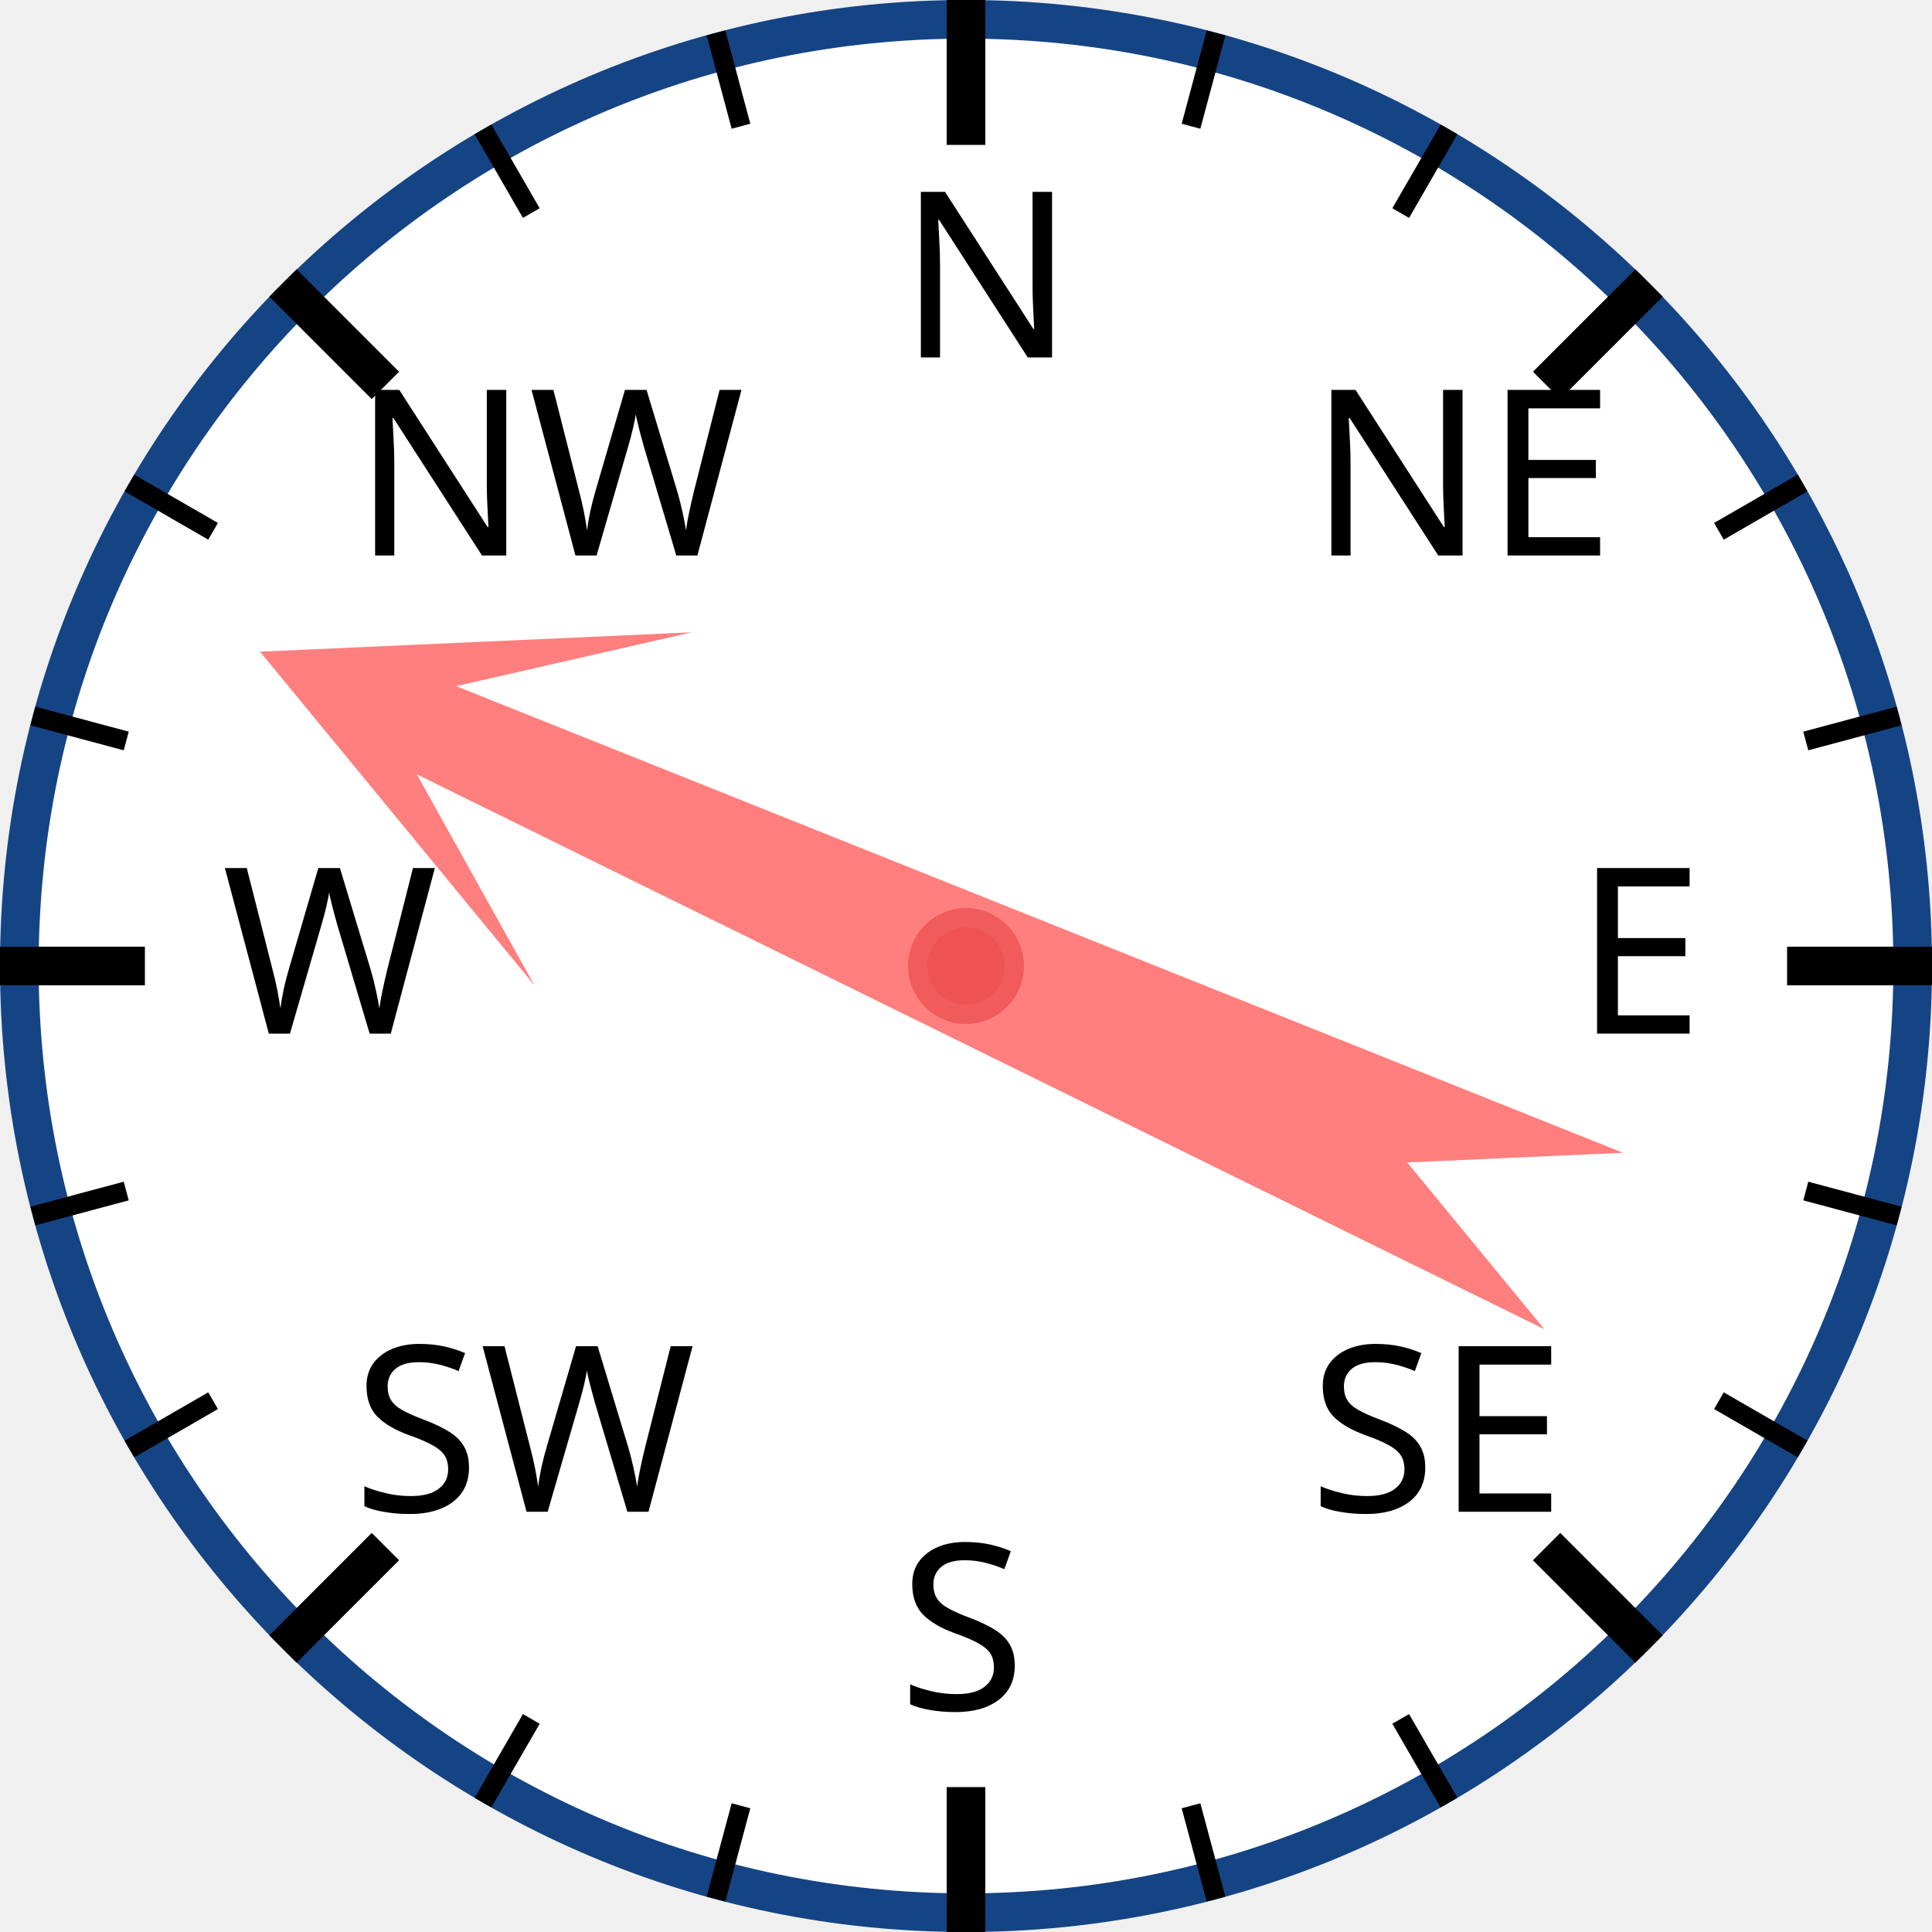
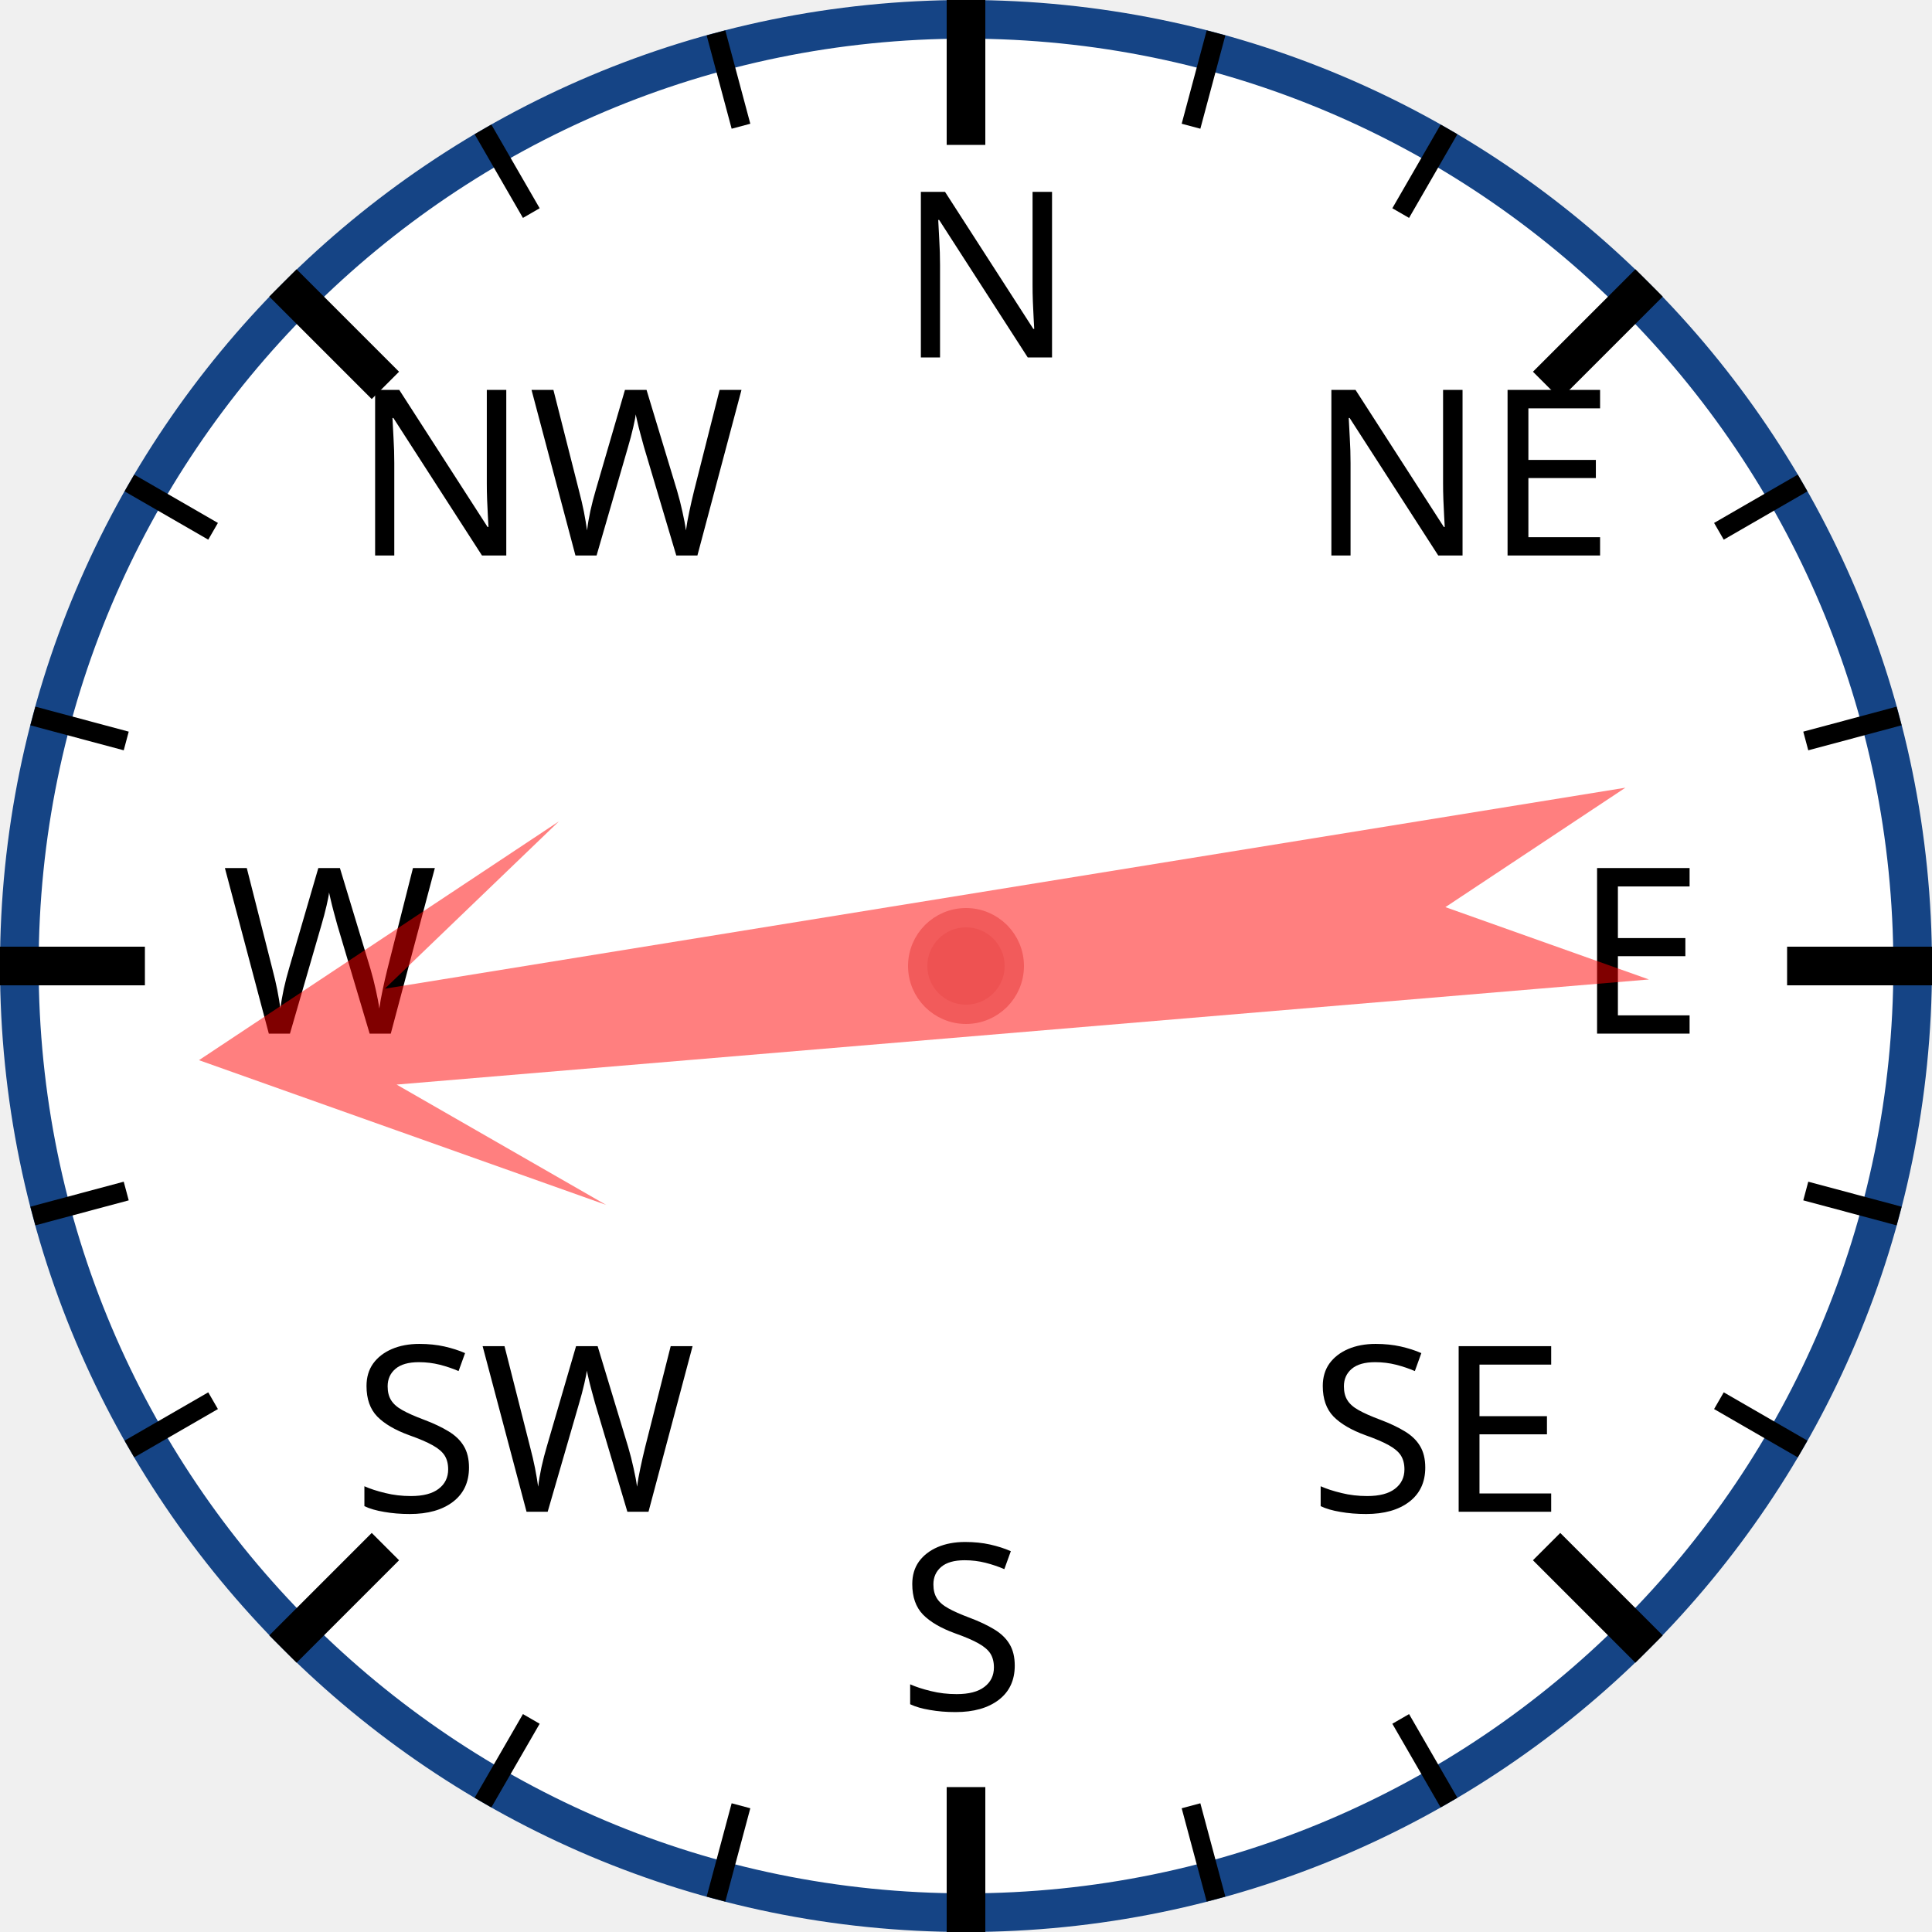
<svg xmlns="http://www.w3.org/2000/svg" width="120px" height="120px" viewBox="0 0 200 200">
  <circle cx="100" cy="100" r="98" style="fill: white; stroke: #154485; stroke-width: 4;" />
  <text x="93.0" y="37.0" style="font-family: sans-serif; font-size: 18pt;">N</text>
  <line x1="100.0" y1="0.0" x2="100.0" y2="15.0" style="stroke: black; stroke-width: 4;" />
  <line x1="74.118" y1="3.407" x2="76.706" y2="13.067" style="stroke: black; stroke-width: 2;" />
  <line x1="50" y1="13.397" x2="55" y2="22.058" style="stroke: black; stroke-width: 2;" />
  <text x="36.503" y="57.503" style="font-family: sans-serif; font-size: 18pt;">NW</text>
  <line x1="29.289" y1="29.289" x2="39.896" y2="39.896" style="stroke: black; stroke-width: 4;" />
  <line x1="13.397" y1="50" x2="22.058" y2="55" style="stroke: black; stroke-width: 2;" />
  <line x1="3.407" y1="74.118" x2="13.067" y2="76.706" style="stroke: black; stroke-width: 2;" />
  <text x="23.0" y="107.0" style="font-family: sans-serif; font-size: 18pt;">W</text>
  <line x1="0.0" y1="100.0" x2="15.0" y2="100.0" style="stroke: black; stroke-width: 4;" />
  <line x1="3.407" y1="125.882" x2="13.067" y2="123.294" style="stroke: black; stroke-width: 2;" />
  <line x1="13.397" y1="150" x2="22.058" y2="145" style="stroke: black; stroke-width: 2;" />
  <text x="36.503" y="156.497" style="font-family: sans-serif; font-size: 18pt;">SW</text>
  <line x1="29.289" y1="170.711" x2="39.896" y2="160.104" style="stroke: black; stroke-width: 4;" />
  <line x1="50" y1="186.603" x2="55" y2="177.942" style="stroke: black; stroke-width: 2;" />
  <line x1="74.118" y1="196.593" x2="76.706" y2="186.933" style="stroke: black; stroke-width: 2;" />
  <text x="93" y="177.0" style="font-family: sans-serif; font-size: 18pt;">S</text>
  <line x1="100" y1="200.0" x2="100" y2="185.0" style="stroke: black; stroke-width: 4;" />
  <line x1="125.882" y1="196.593" x2="123.294" y2="186.933" style="stroke: black; stroke-width: 2;" />
  <line x1="150.0" y1="186.603" x2="145.0" y2="177.942" style="stroke: black; stroke-width: 2;" />
  <text x="135.497" y="156.497" style="font-family: sans-serif; font-size: 18pt;">SE</text>
  <line x1="170.711" y1="170.711" x2="160.104" y2="160.104" style="stroke: black; stroke-width: 4;" />
  <line x1="186.603" y1="150" x2="177.942" y2="145" style="stroke: black; stroke-width: 2;" />
  <line x1="196.593" y1="125.882" x2="186.933" y2="123.294" style="stroke: black; stroke-width: 2;" />
  <text x="163.0" y="107" style="font-family: sans-serif; font-size: 18pt;">E</text>
  <line x1="200.0" y1="100" x2="185.0" y2="100" style="stroke: black; stroke-width: 4;" />
  <line x1="196.593" y1="74.118" x2="186.933" y2="76.706" style="stroke: black; stroke-width: 2;" />
  <line x1="186.603" y1="50" x2="177.942" y2="55" style="stroke: black; stroke-width: 2;" />
  <text x="135.497" y="57.503" style="font-family: sans-serif; font-size: 18pt;">NE</text>
  <line x1="170.711" y1="29.289" x2="160.104" y2="39.896" style="stroke: black; stroke-width: 4;" />
  <line x1="150" y1="13.397" x2="145" y2="22.058" style="stroke: black; stroke-width: 2;" />
  <line x1="125.882" y1="3.407" x2="123.294" y2="13.067" style="stroke: black; stroke-width: 2;" />
-   <polygon points="100 20 120 60 105 40 110 170 100 150 90 170 95 40 80 60" style="fill: red; fill-opacity: 0.5;" transform="rotate(294,100,100)" />
+   <polygon points="100 20 120 60 105 40 110 170 100 150 90 170 95 40 80 60" style="fill: red; fill-opacity: 0.5;" transform="rotate(263,100,100)" />
  <circle cx="100" cy="100" r="5" style="fill: #EE5252; stroke: #F25B5B; stroke-width: 2;" />
</svg>
